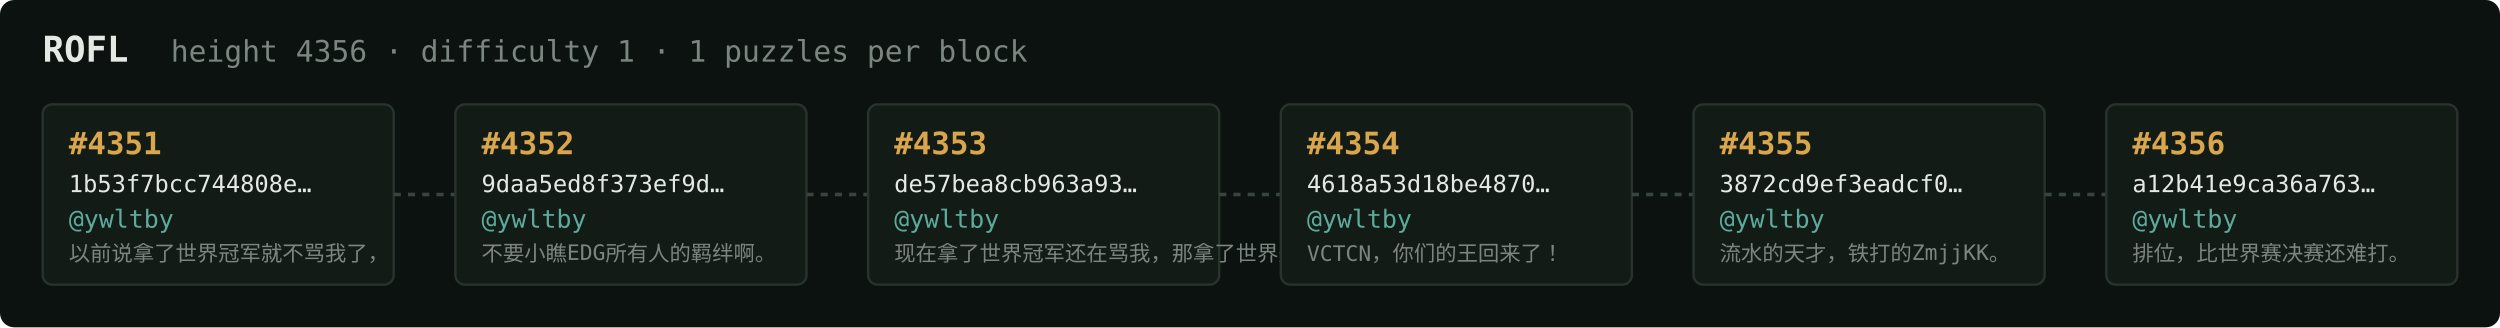
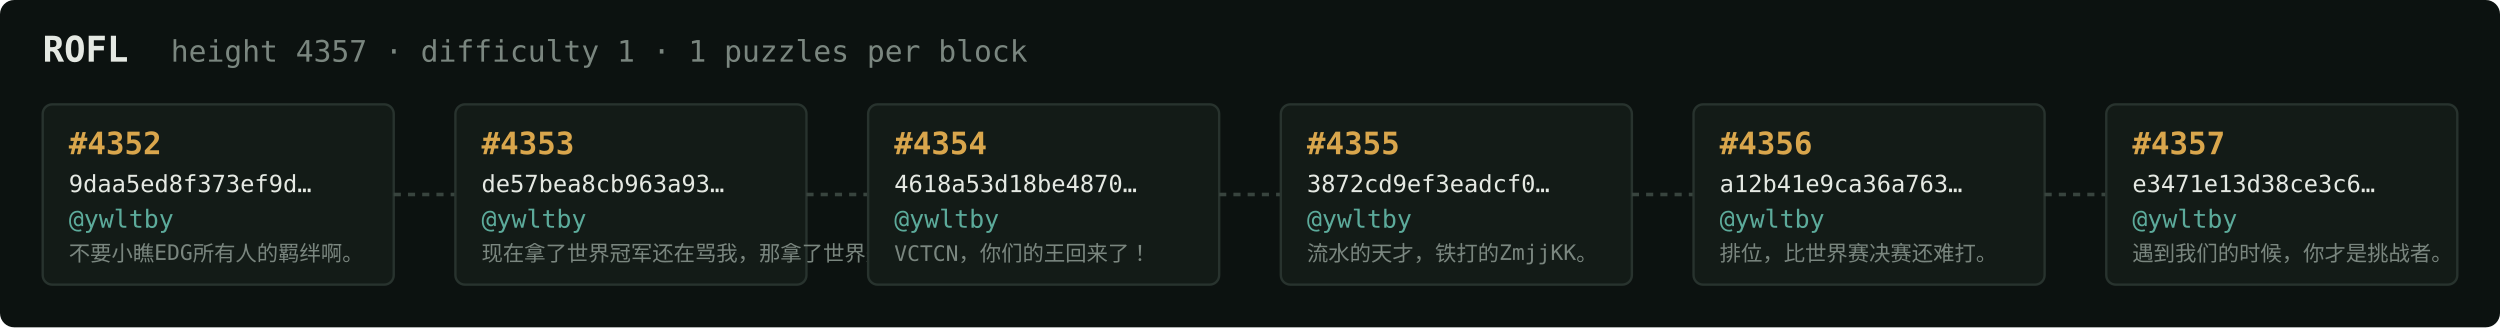
<svg xmlns="http://www.w3.org/2000/svg" width="1054" height="138" viewBox="0 0 1054 138" font-family="ui-monospace,SFMono-Regular,Menlo,monospace">
  <rect fill="#0c1210" width="1054" height="138" rx="6" />
  <text x="18" y="26" fill="#e5e9e3" font-size="15" font-weight="700">ROFL</text>
-   <text x="72" y="26" fill="#7a867f" font-size="12.5">height 4356 · difficulty 1 · 1 puzzles per block</text>
+   <text x="72" y="26" fill="#7a867f" font-size="12.5">height 4357 · difficulty 1 · 1 puzzles per block</text>
  <rect x="18" y="44" width="148" height="76" rx="4" fill="#131b17" stroke="#28332e" stroke-width="1" />
-   <text x="29" y="65" fill="#d9a64c" font-size="13" font-weight="700">#4351</text>
-   <text x="29" y="81" fill="#e5e9e3" font-size="10">1b53f7bcc744808e…</text>
+   <text x="29" y="65" fill="#d9a64c" font-size="13" font-weight="700">#4352</text>
+   <text x="29" y="81" fill="#e5e9e3" font-size="10">9daa5ed8f373ef9d…</text>
  <text x="29" y="96" fill="#5cab9b" font-size="10.5">@ywltby</text>
-   <text x="29" y="110" fill="#7a867f" font-size="9">以前说拿了世界冠军就不骂我了，</text>
+   <text x="29" y="110" fill="#7a867f" font-size="9">不要小瞧EDG所有人的羁绊啊。</text>
  <line x1="166" y1="82.0" x2="192" y2="82.0" stroke="#38443e" stroke-width="1.5" stroke-dasharray="3 3" />
  <rect x="192" y="44" width="148" height="76" rx="4" fill="#131b17" stroke="#28332e" stroke-width="1" />
-   <text x="203" y="65" fill="#d9a64c" font-size="13" font-weight="700">#4352</text>
-   <text x="203" y="81" fill="#e5e9e3" font-size="10">9daa5ed8f373ef9d…</text>
+   <text x="203" y="65" fill="#d9a64c" font-size="13" font-weight="700">#4353</text>
+   <text x="203" y="81" fill="#e5e9e3" font-size="10">de57bea8cb963a93…</text>
  <text x="203" y="96" fill="#5cab9b" font-size="10.5">@ywltby</text>
-   <text x="203" y="110" fill="#7a867f" font-size="9">不要小瞧EDG所有人的羁绊啊。</text>
+   <text x="203" y="110" fill="#7a867f" font-size="9">现在拿了世界冠军还在骂我，那拿了世界冠军有…</text>
  <line x1="340" y1="82.0" x2="366" y2="82.0" stroke="#38443e" stroke-width="1.5" stroke-dasharray="3 3" />
  <rect x="366" y="44" width="148" height="76" rx="4" fill="#131b17" stroke="#28332e" stroke-width="1" />
-   <text x="377" y="65" fill="#d9a64c" font-size="13" font-weight="700">#4353</text>
-   <text x="377" y="81" fill="#e5e9e3" font-size="10">de57bea8cb963a93…</text>
+   <text x="377" y="65" fill="#d9a64c" font-size="13" font-weight="700">#4354</text>
+   <text x="377" y="81" fill="#e5e9e3" font-size="10">4618a53d18be4870…</text>
  <text x="377" y="96" fill="#5cab9b" font-size="10.5">@ywltby</text>
-   <text x="377" y="110" fill="#7a867f" font-size="9">现在拿了世界冠军还在骂我，那拿了世界冠军有…</text>
+   <text x="377" y="110" fill="#7a867f" font-size="9">VCTCN，你们的王回来了！</text>
  <line x1="514" y1="82.0" x2="540" y2="82.0" stroke="#38443e" stroke-width="1.5" stroke-dasharray="3 3" />
  <rect x="540" y="44" width="148" height="76" rx="4" fill="#131b17" stroke="#28332e" stroke-width="1" />
-   <text x="551" y="65" fill="#d9a64c" font-size="13" font-weight="700">#4354</text>
-   <text x="551" y="81" fill="#e5e9e3" font-size="10">4618a53d18be4870…</text>
+   <text x="551" y="65" fill="#d9a64c" font-size="13" font-weight="700">#4355</text>
+   <text x="551" y="81" fill="#e5e9e3" font-size="10">3872cd9ef3eadcf0…</text>
  <text x="551" y="96" fill="#5cab9b" font-size="10.5">@ywltby</text>
-   <text x="551" y="110" fill="#7a867f" font-size="9">VCTCN，你们的王回来了！</text>
+   <text x="551" y="110" fill="#7a867f" font-size="9">流水的天才，铁打的ZmjjKK。</text>
  <line x1="688" y1="82.0" x2="714" y2="82.0" stroke="#38443e" stroke-width="1.5" stroke-dasharray="3 3" />
  <rect x="714" y="44" width="148" height="76" rx="4" fill="#131b17" stroke="#28332e" stroke-width="1" />
-   <text x="725" y="65" fill="#d9a64c" font-size="13" font-weight="700">#4355</text>
-   <text x="725" y="81" fill="#e5e9e3" font-size="10">3872cd9ef3eadcf0…</text>
+   <text x="725" y="65" fill="#d9a64c" font-size="13" font-weight="700">#4356</text>
+   <text x="725" y="81" fill="#e5e9e3" font-size="10">a12b41e9ca36a763…</text>
  <text x="725" y="96" fill="#5cab9b" font-size="10.5">@ywltby</text>
-   <text x="725" y="110" fill="#7a867f" font-size="9">流水的天才，铁打的ZmjjKK。</text>
+   <text x="725" y="110" fill="#7a867f" font-size="9">排位，比世界赛决赛还难打。</text>
  <line x1="862" y1="82.0" x2="888" y2="82.0" stroke="#38443e" stroke-width="1.5" stroke-dasharray="3 3" />
  <rect x="888" y="44" width="148" height="76" rx="4" fill="#131b17" stroke="#28332e" stroke-width="1" />
-   <text x="899" y="65" fill="#d9a64c" font-size="13" font-weight="700">#4356</text>
-   <text x="899" y="81" fill="#e5e9e3" font-size="10">a12b41e9ca36a763…</text>
+   <text x="899" y="65" fill="#d9a64c" font-size="13" font-weight="700">#4357</text>
+   <text x="899" y="81" fill="#e5e9e3" font-size="10">e3471e13d38ce3c6…</text>
  <text x="899" y="96" fill="#5cab9b" font-size="10.5">@ywltby</text>
-   <text x="899" y="110" fill="#7a867f" font-size="9">排位，比世界赛决赛还难打。</text>
+   <text x="899" y="110" fill="#7a867f" font-size="9">遇到我们的时候，你才是挑战者。</text>
</svg>
